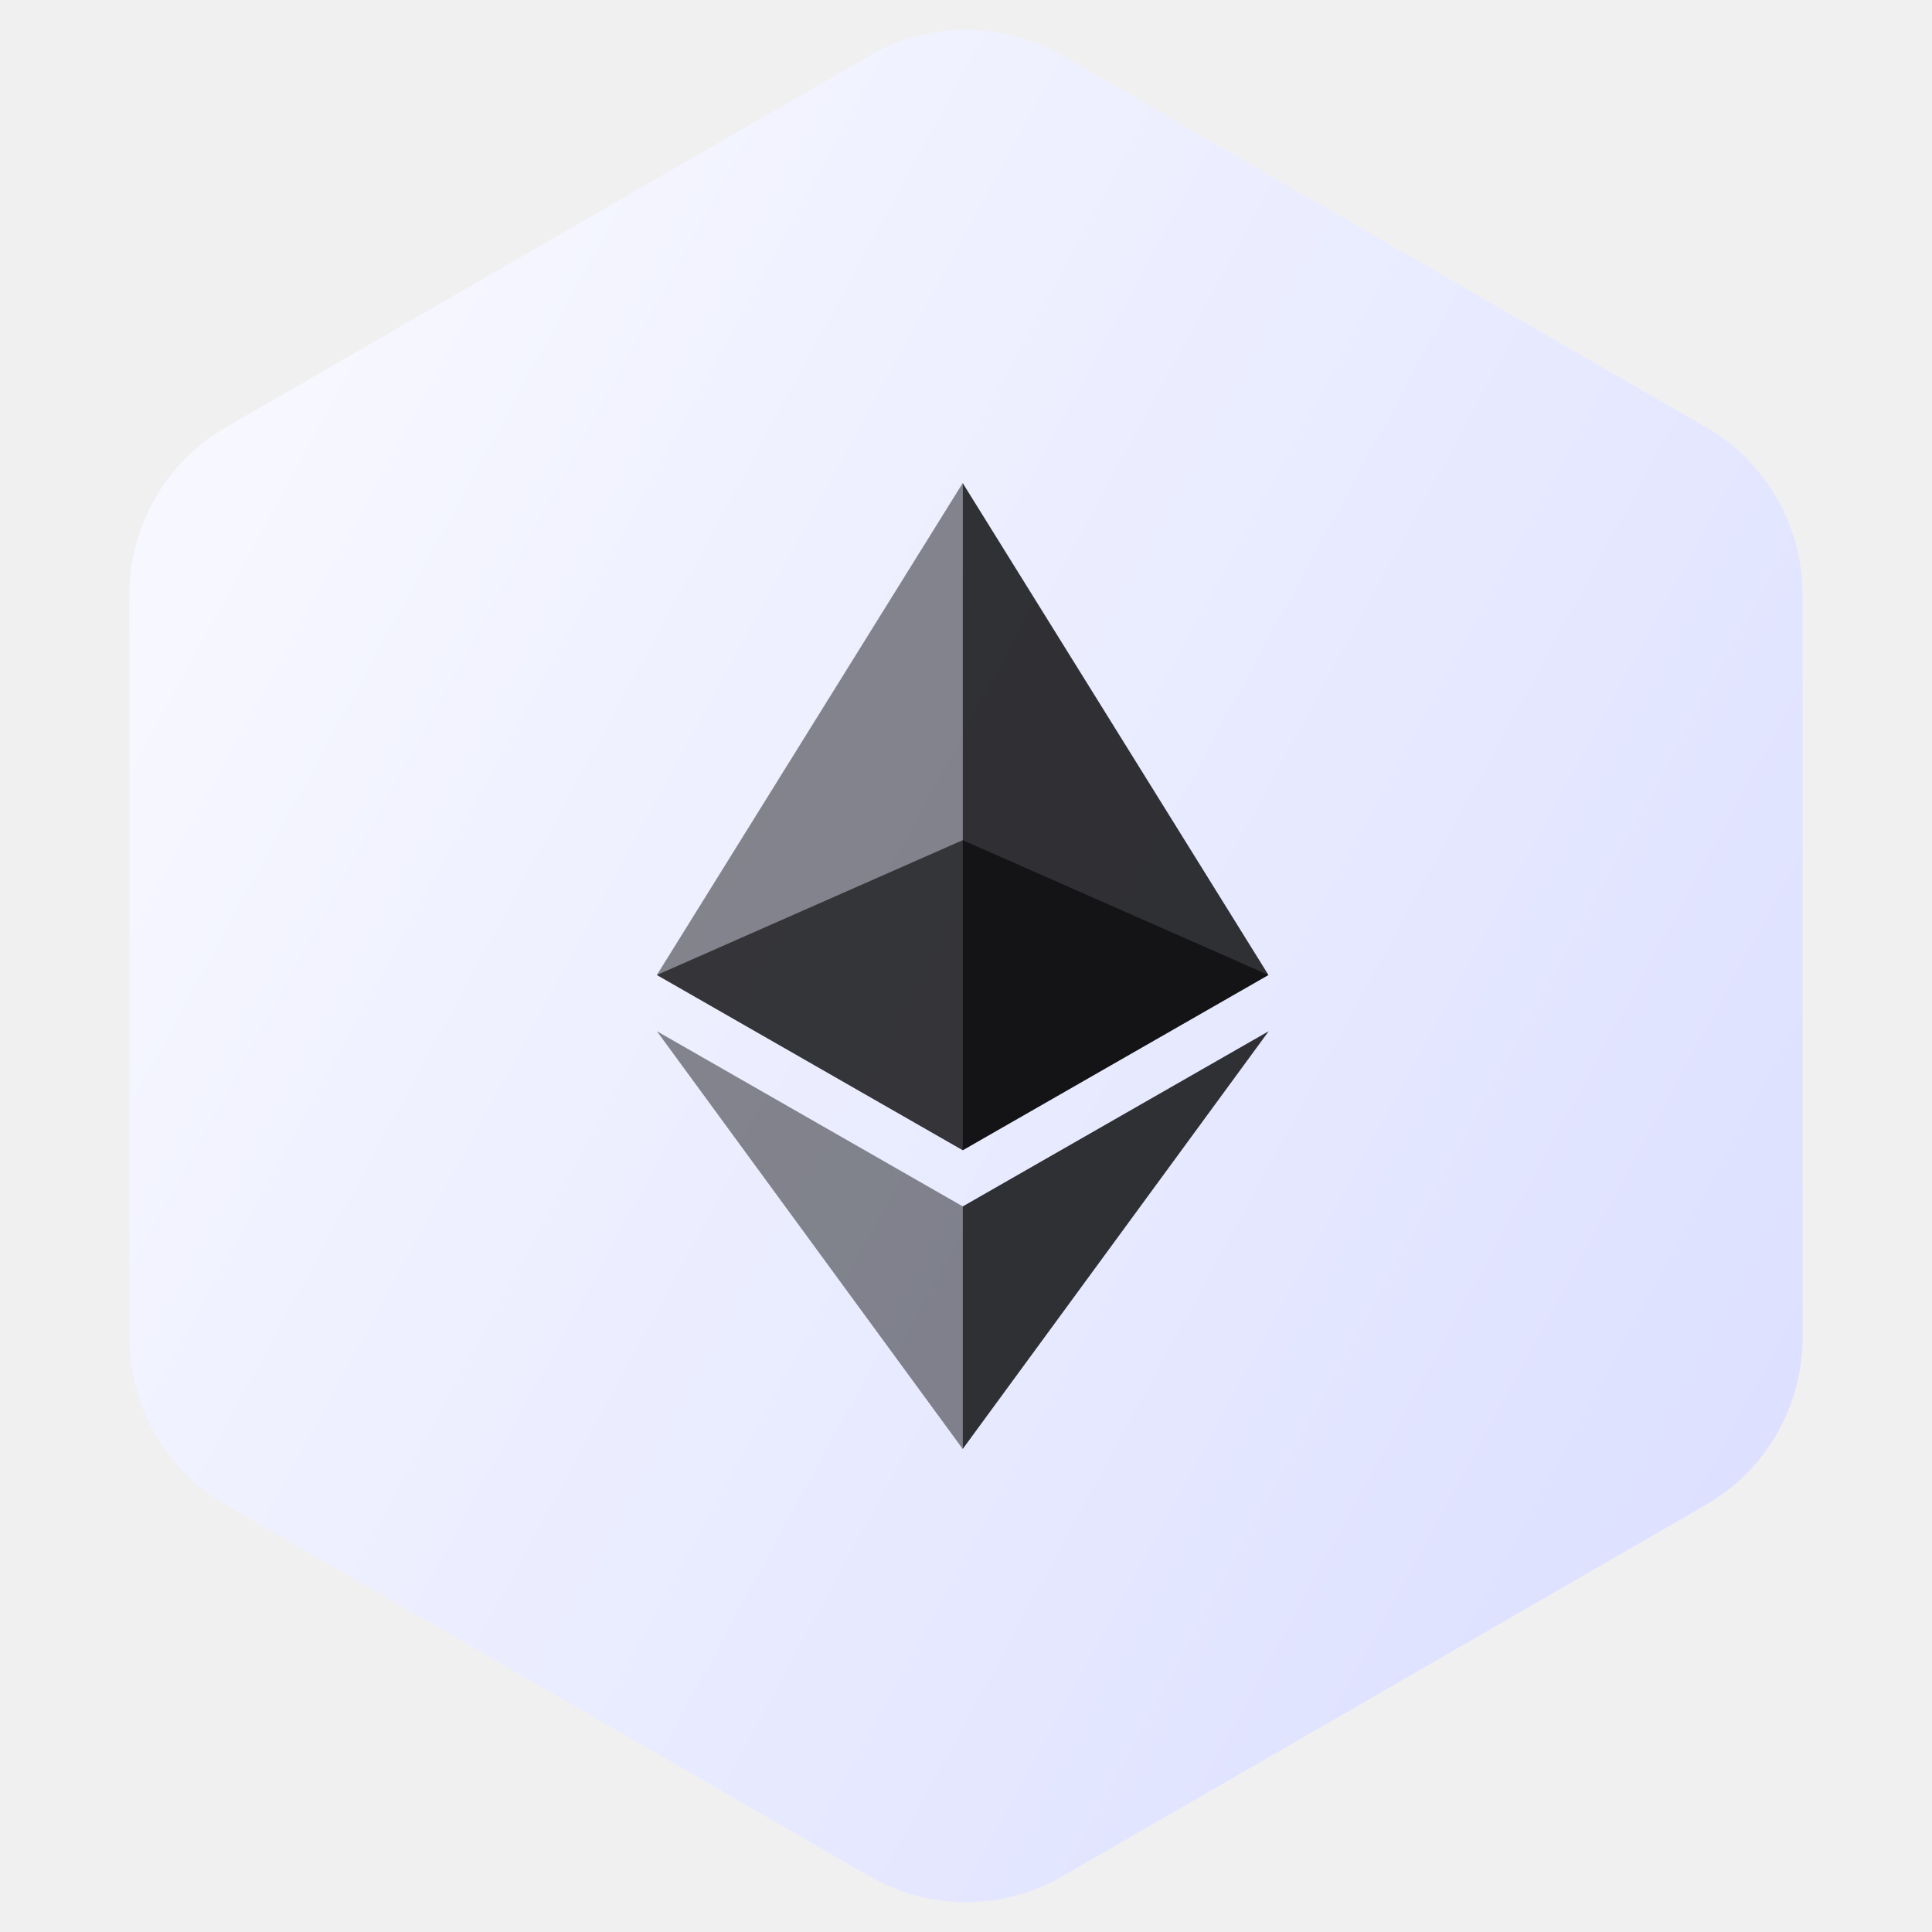
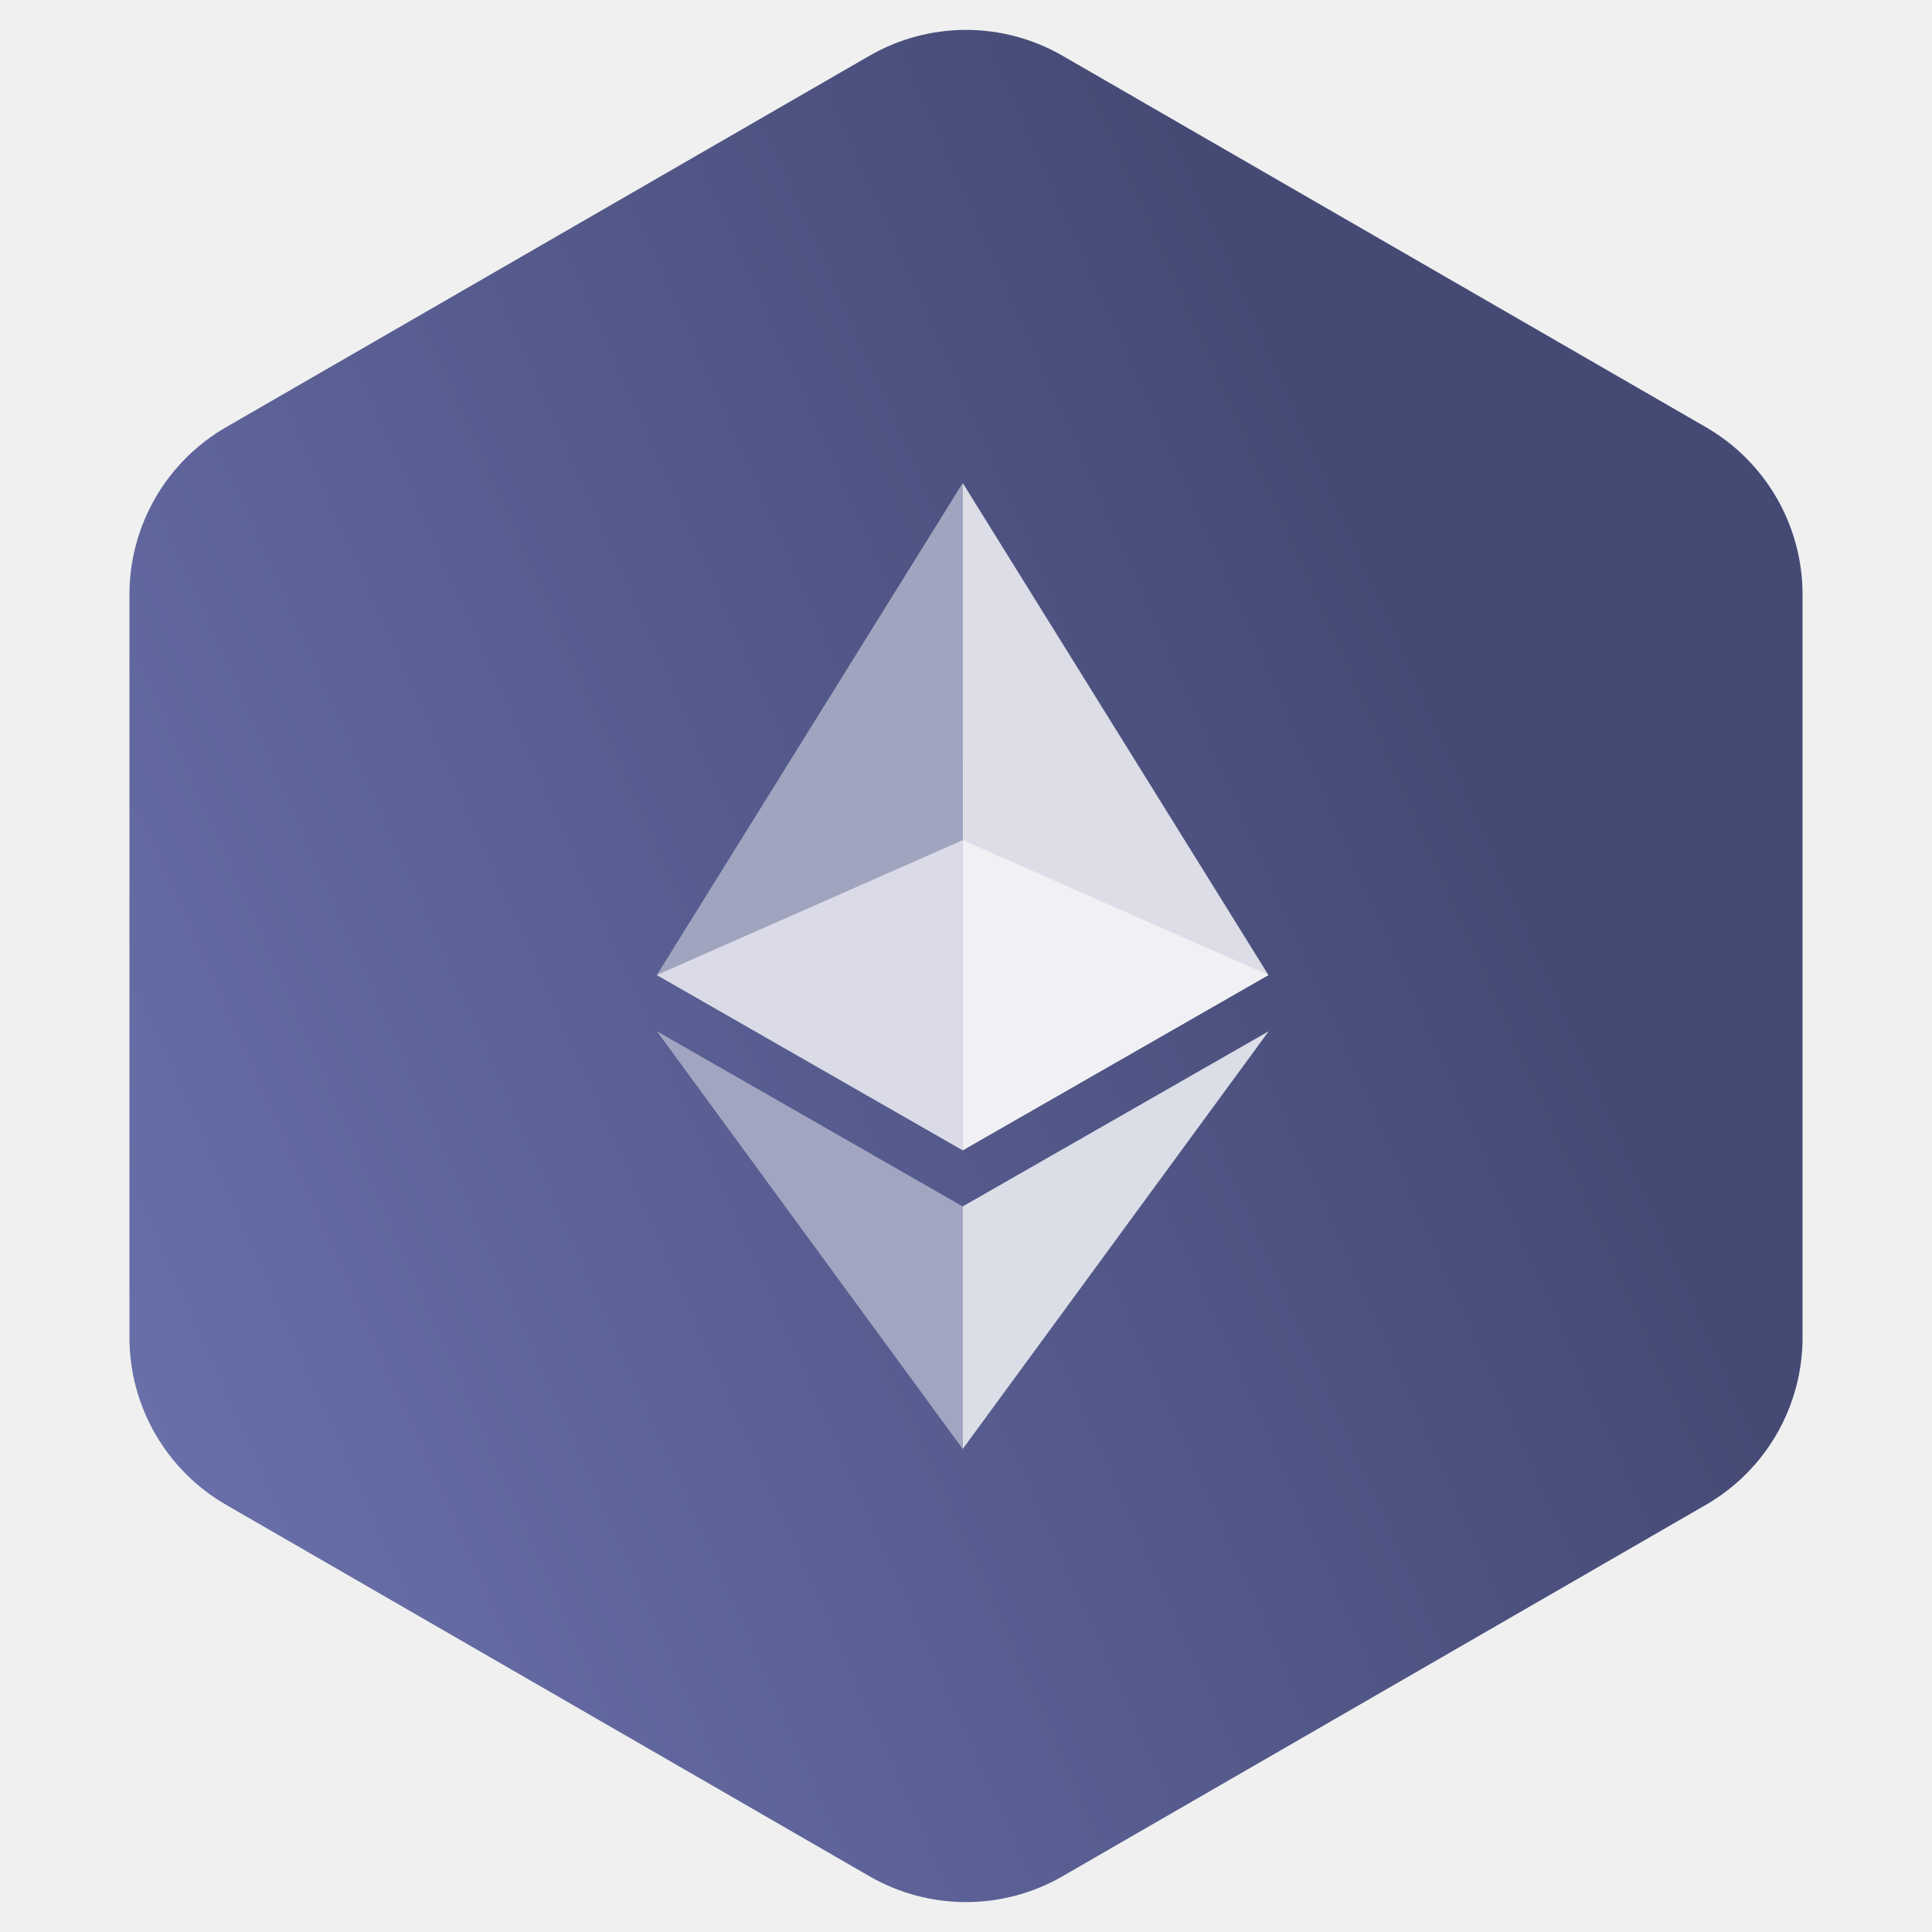
<svg xmlns="http://www.w3.org/2000/svg" width="40" height="40" viewBox="0 0 40 40" fill="none">
-   <path fill-rule="evenodd" clip-rule="evenodd" d="m22 1.155 13.32 7.69a4 4 0 0 1 2 3.464v15.382a4 4 0 0 1-2 3.464L22 38.845a4 4 0 0 1-4 0l-13.32-7.69a4 4 0 0 1-2-3.464V12.309a4 4 0 0 1 2-3.464L18 1.155a4 4 0 0 1 4 0z" fill="url(#a)" />
-   <g clip-path="url(#b)" fill="#010101">
-     <path opacity=".6" d="M19.932 17.395 13.6 20.186l6.333 3.628 6.328-3.628-6.329-2.791z" />
-     <path opacity=".45" d="m13.6 20.186 6.333 3.628V10L13.6 20.186z" />
-     <path opacity=".8" d="M19.932 10v13.814l6.33-3.628L19.931 10z" />
-     <path opacity=".45" d="M13.6 21.35 19.933 30v-5.023L13.6 21.35z" />
-     <path opacity=".8" d="M19.932 24.979V30l6.335-8.65-6.335 3.628z" />
+   <path fill-rule="evenodd" clip-rule="evenodd" d="M22 1.155L35.32 8.845C35.928 9.196 36.433 9.701 36.784 10.309C37.135 10.917 37.32 11.607 37.32 12.309V27.691C37.32 28.393 37.135 29.083 36.784 29.691C36.433 30.299 35.928 30.804 35.32 31.155L22 38.845C21.392 39.196 20.702 39.381 20 39.381C19.298 39.381 18.608 39.196 18 38.845L4.68 31.155C4.072 30.804 3.567 30.299 3.216 29.691C2.865 29.083 2.68 28.393 2.68 27.691V12.309C2.68 11.607 2.865 10.917 3.216 10.309C3.567 9.701 4.072 9.196 4.68 8.845L18 1.155C18.608 0.804 19.298 0.619 20 0.619C20.702 0.619 21.392 0.804 22 1.155Z" fill="url(#paint0_linear_1087_433)" />
+   <g clip-path="url(#clip0_1087_433)">
+     <path opacity="0.6" d="M19.932 17.395L13.6 20.186L19.932 23.814L26.261 20.186L19.932 17.395Z" fill="white" />
+     <path d="M13.6 20.186L19.932 23.814V10L13.6 20.186Z" fill="#A0A4BF" />
+     <path d="M19.932 10V23.814L26.261 20.186L19.932 10Z" fill="#DCDDE6" />
+     <path d="M13.6 21.35L19.932 30V24.978L13.6 21.35Z" fill="#A2A5C1" />
+     <path d="M19.932 24.978V30L26.267 21.351L19.932 24.978Z" fill="#DCDEE7" />
+     <path d="M26.261 20.186L19.932 23.814V17.395L26.261 20.186Z" fill="#F1F1F5" />
+     <path d="M19.932 23.814L13.6 20.186L19.932 17.395V23.814Z" fill="#DADBE6" />
  </g>
  <defs>
-     <linearGradient id="a" x1="-5" y1="1" x2="48.253" y2="30.034" gradientUnits="userSpaceOnUse">
-       <stop stop-color="#fff" />
-       <stop offset="1" stop-color="#D6DAFF" />
+     <linearGradient id="paint0_linear_1087_433" x1="-20.435" y1="43.478" x2="32.174" y2="20" gradientUnits="userSpaceOnUse">
+       <stop stop-color="#8890D7" />
+       <stop offset="1" stop-color="#454A75" />
    </linearGradient>
-     <clipPath id="b">
-       <path fill="#fff" transform="translate(13.6 10)" d="M0 0h12.667v20H0z" />
+     <clipPath id="clip0_1087_433">
+       <rect width="12.667" height="20" fill="white" transform="translate(13.6 10)" />
    </clipPath>
  </defs>
</svg>
